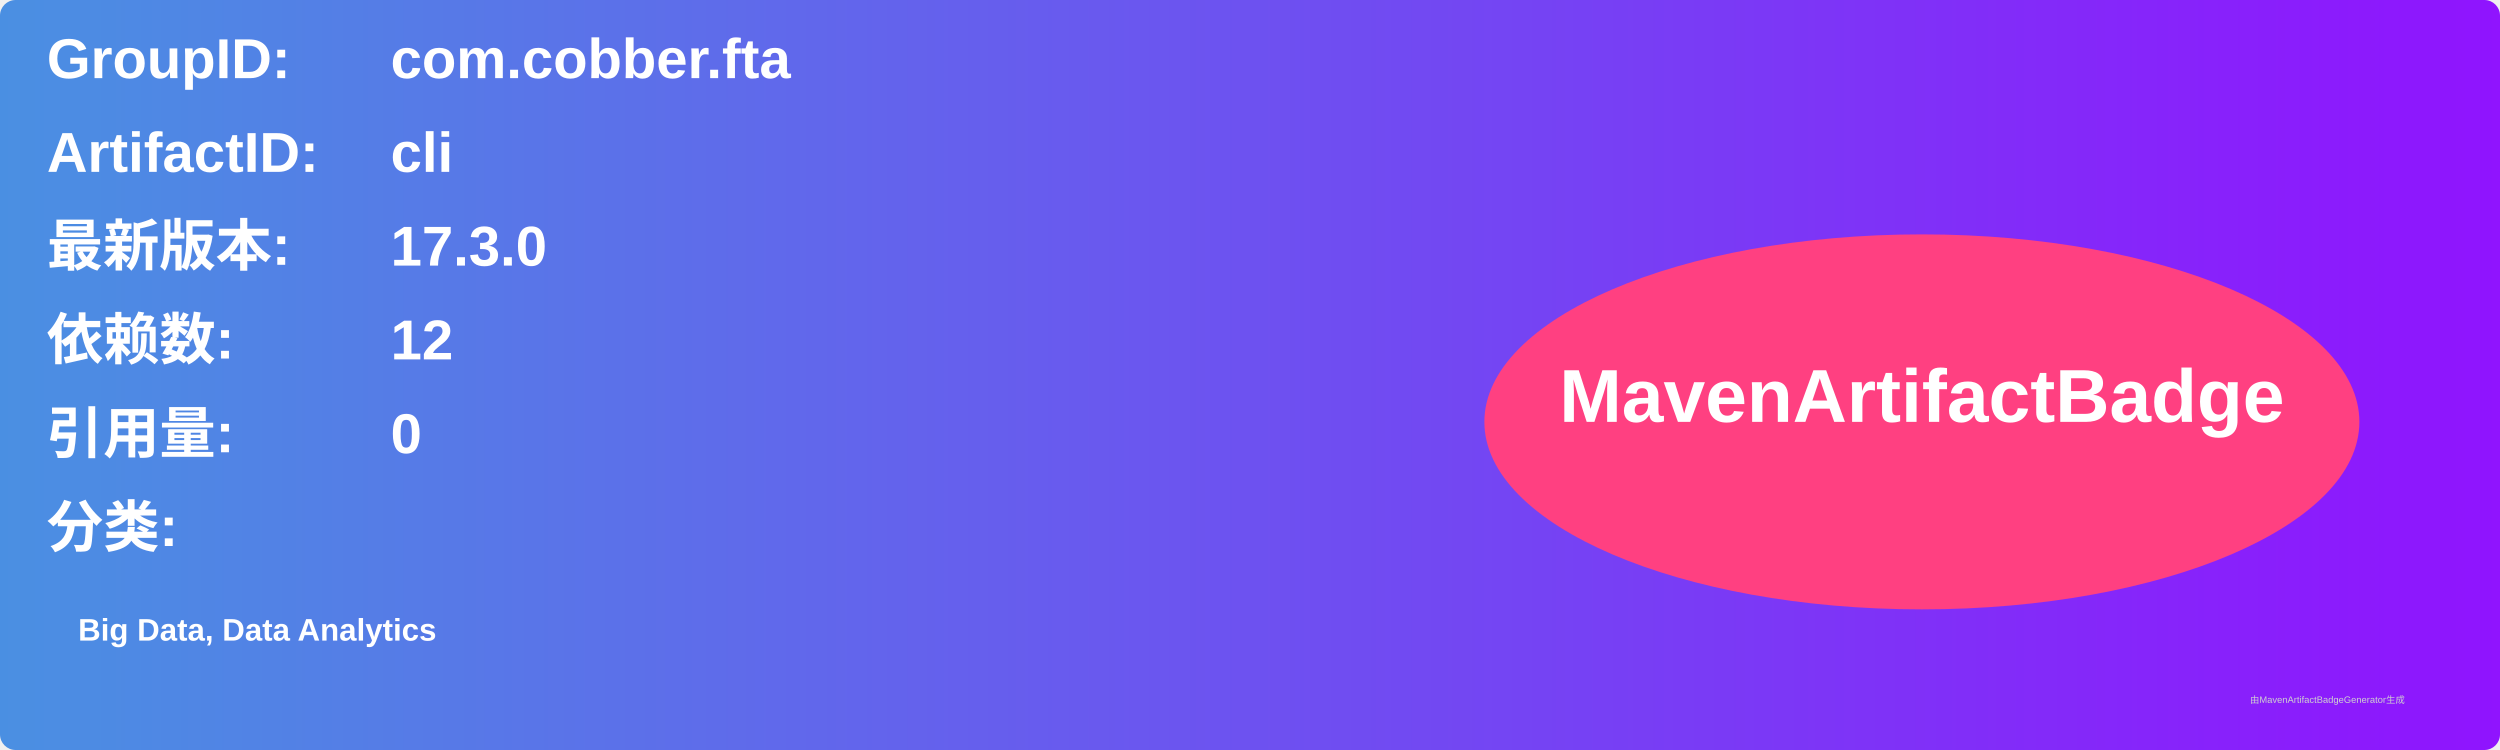
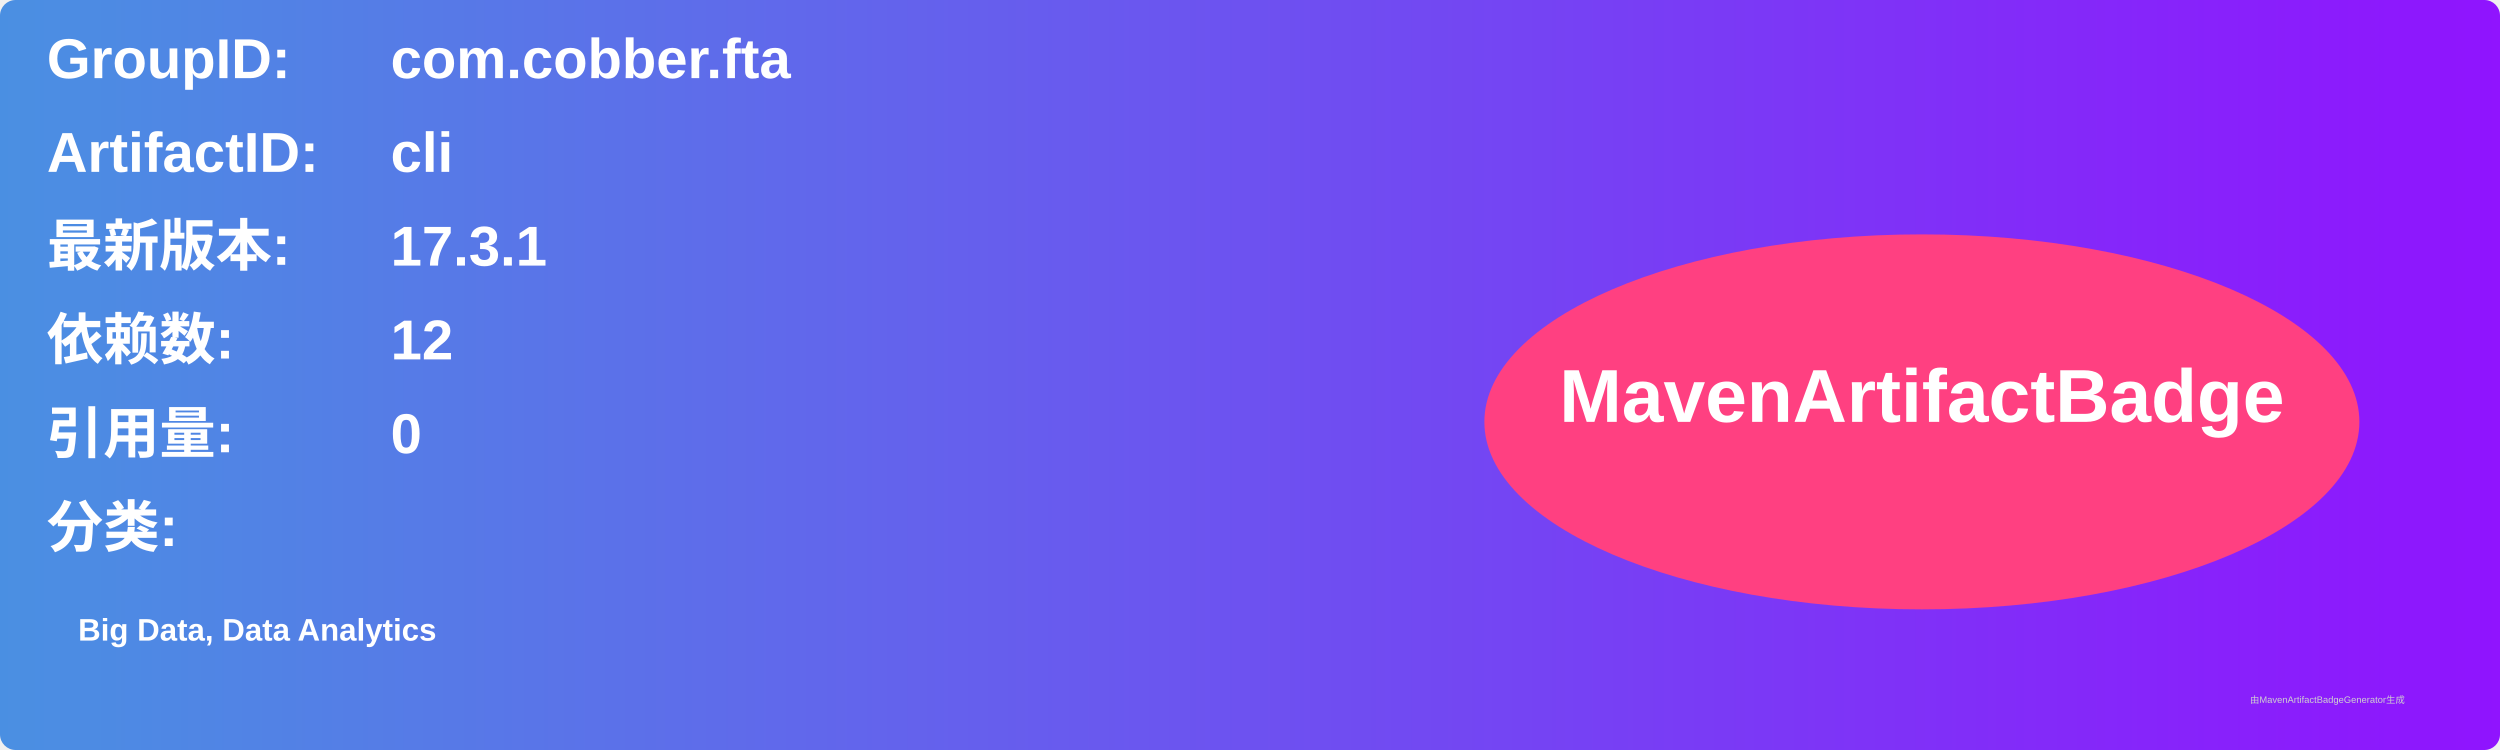
<svg xmlns="http://www.w3.org/2000/svg" width="800" height="240" viewBox="0 0 800 240">
  <linearGradient id="grad" x1="0%" y1="0%" x2="100%" y2="0%">
    <stop offset="0%" stop-color="#4a90e2" />
    <stop offset="100%" stop-color="#9013fe" />
  </linearGradient>
  <rect width="100%" height="100%" rx="5" ry="5" fill="url(#grad)" />
  <g transform="translate(15, 15)">
    <text x="0" y="10" font-family="Arial" font-size="18" fill="white" font-weight="bold" width="260">GroupID:</text>
    <text x="110" y="10" font-family="Arial" font-size="18" fill="white" font-weight="bold" width="460">com.cobber.fta</text>
    <text x="0" y="40" font-family="Arial" font-size="18" fill="white" font-weight="bold" width="260">ArtifactID:</text>
    <text x="110" y="40" font-family="Arial" font-size="18" fill="white" font-weight="bold" width="460">cli</text>
    <text x="0" y="70" font-family="Arial" font-size="18" fill="white" font-weight="bold">最新版本:</text>
    <text x="110" y="70" font-family="Arial" font-size="18" fill="white" font-weight="bold">
-       <tspan font-weight="bold">17.3.0</tspan>
+       <tspan font-weight="bold">17.3.1</tspan>
    </text>
    <text x="0" y="100" font-family="Arial" font-size="18" fill="white" font-weight="bold">依赖数: </text>
    <text x="110" y="100" font-family="Arial" font-size="18" fill="white">
      <tspan font-weight="bold">12</tspan>
    </text>
    <text x="0" y="130" font-family="Arial" font-size="18" fill="white" font-weight="bold">引用量: </text>
    <text x="110" y="130" font-family="Arial" font-size="18" fill="white">
      <tspan font-weight="bold">0</tspan>
    </text>
    <text x="0" y="160" font-family="Arial" font-size="18" fill="white" font-weight="bold">分类:</text>
    <text x="10" y="190" font-family="Arial" font-size="10" fill="white">
      <tspan font-weight="bold">Big Data, Data Analytics</tspan>
    </text>
    <ellipse cx="600" cy="120" rx="140" ry="60" fill="#ff4081" />
    <text x="600" y="120" text-anchor="middle" font-family="Arial" font-size="24" fill="white" font-weight="bold">MavenArtifactBadge</text>
  </g>
  <text x="720" y="225" font-family="Arial" font-size="3" fill="#d0d0d0">由MavenArtifactBadgeGenerator生成</text>
</svg>
